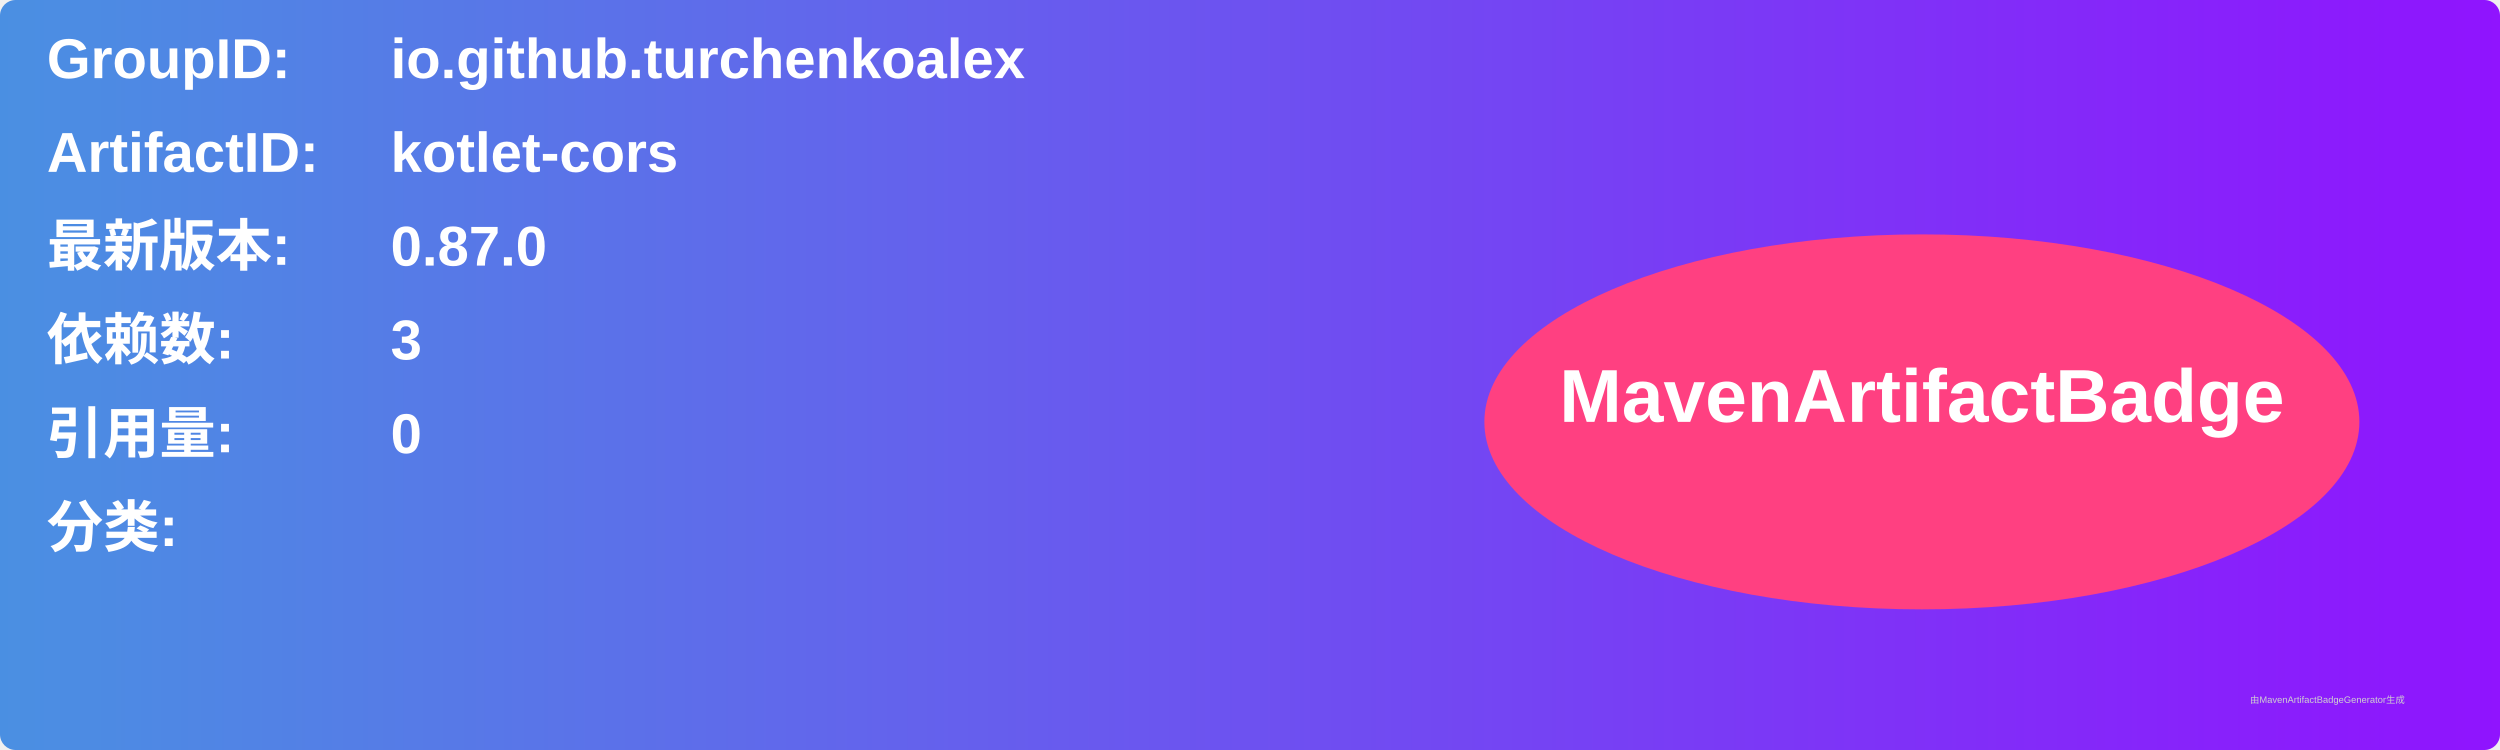
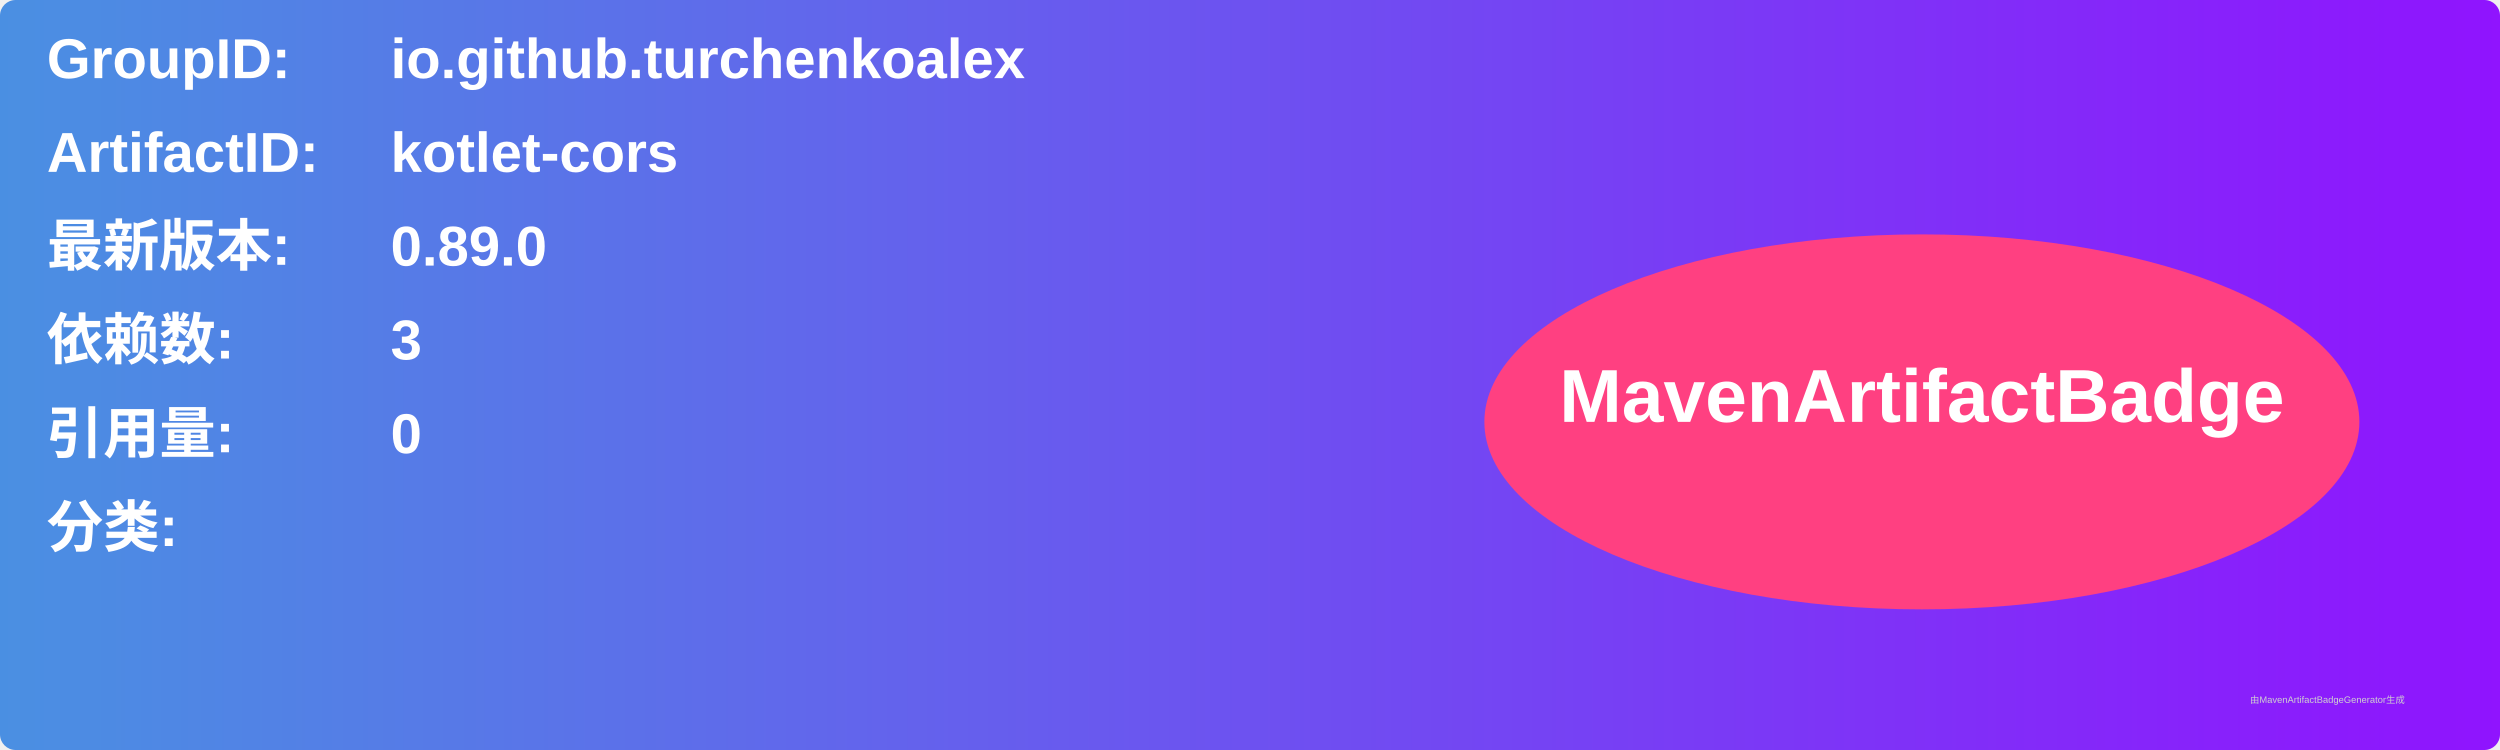
<svg xmlns="http://www.w3.org/2000/svg" width="800" height="240" viewBox="0 0 800 240">
  <linearGradient id="grad" x1="0%" y1="0%" x2="100%" y2="0%">
    <stop offset="0%" stop-color="#4a90e2" />
    <stop offset="100%" stop-color="#9013fe" />
  </linearGradient>
  <rect width="100%" height="100%" rx="5" ry="5" fill="url(#grad)" />
  <g transform="translate(15, 15)">
    <text x="0" y="10" font-family="Arial" font-size="18" fill="white" font-weight="bold" width="260">GroupID:</text>
    <text x="110" y="10" font-family="Arial" font-size="18" fill="white" font-weight="bold" width="460">io.github.turchenkoalex</text>
    <text x="0" y="40" font-family="Arial" font-size="18" fill="white" font-weight="bold" width="260">ArtifactID:</text>
    <text x="110" y="40" font-family="Arial" font-size="18" fill="white" font-weight="bold" width="460">kotlet-cors</text>
    <text x="0" y="70" font-family="Arial" font-size="18" fill="white" font-weight="bold">最新版本:</text>
    <text x="110" y="70" font-family="Arial" font-size="18" fill="white" font-weight="bold">
-       <tspan font-weight="bold">0.87.0</tspan>
+       <tspan font-weight="bold">0.89.0</tspan>
    </text>
    <text x="0" y="100" font-family="Arial" font-size="18" fill="white" font-weight="bold">依赖数: </text>
    <text x="110" y="100" font-family="Arial" font-size="18" fill="white">
      <tspan font-weight="bold">3</tspan>
    </text>
    <text x="0" y="130" font-family="Arial" font-size="18" fill="white" font-weight="bold">引用量: </text>
    <text x="110" y="130" font-family="Arial" font-size="18" fill="white">
      <tspan font-weight="bold">0</tspan>
    </text>
    <text x="0" y="160" font-family="Arial" font-size="18" fill="white" font-weight="bold">分类:</text>
    <text x="10" y="190" font-family="Arial" font-size="10" fill="white">
      <tspan font-weight="bold" />
    </text>
    <ellipse cx="600" cy="120" rx="140" ry="60" fill="#ff4081" />
    <text x="600" y="120" text-anchor="middle" font-family="Arial" font-size="24" fill="white" font-weight="bold">MavenArtifactBadge</text>
  </g>
  <text x="720" y="225" font-family="Arial" font-size="3" fill="#d0d0d0">由MavenArtifactBadgeGenerator生成</text>
</svg>
